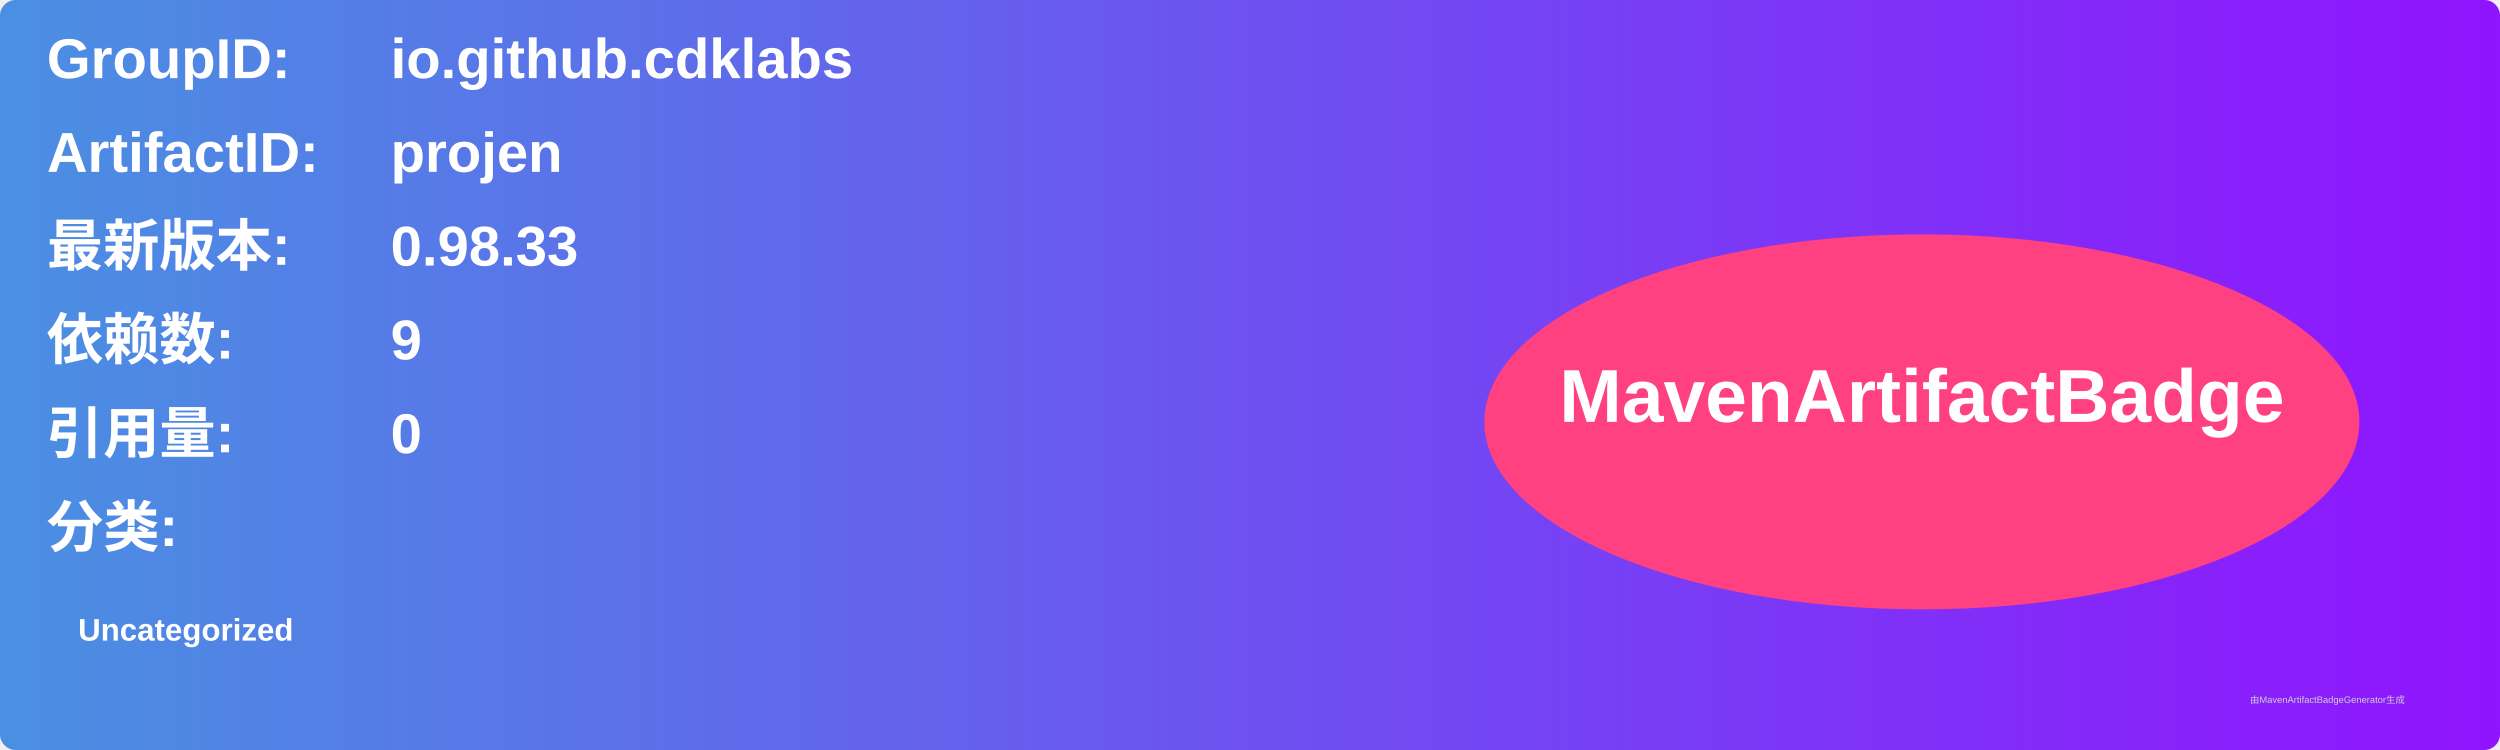
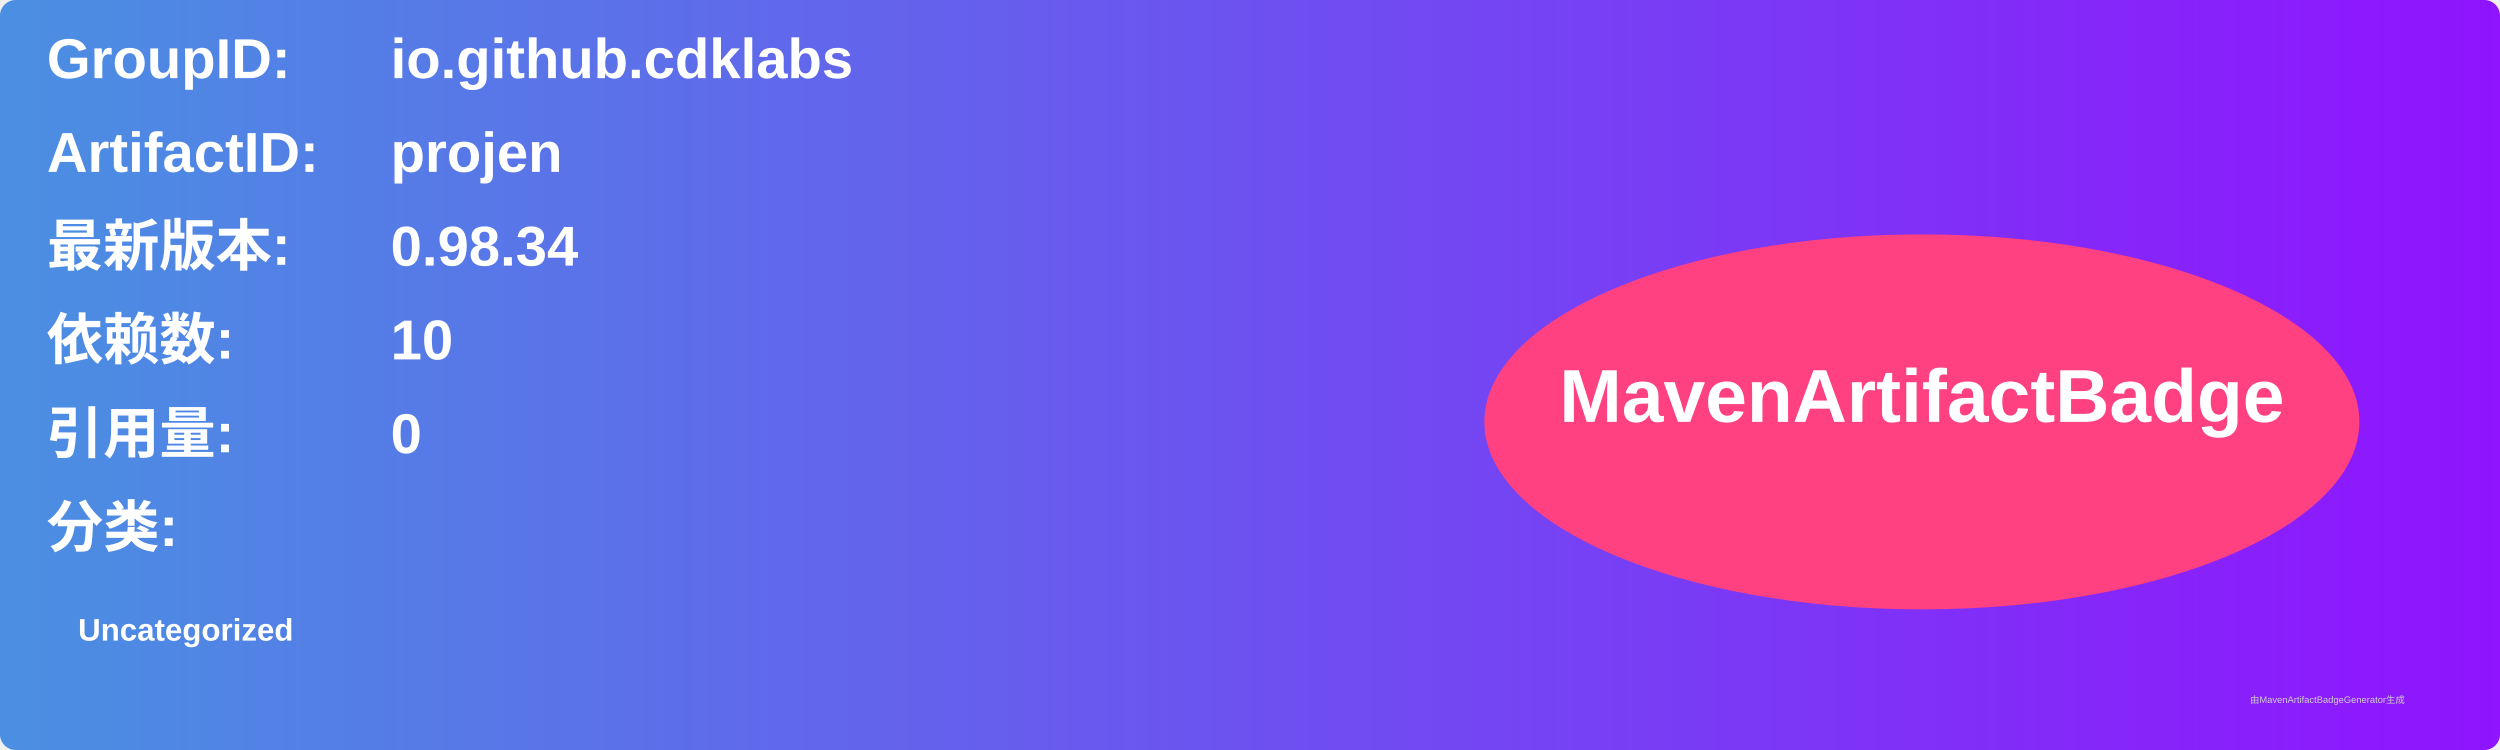
<svg xmlns="http://www.w3.org/2000/svg" width="800" height="240" viewBox="0 0 800 240">
  <linearGradient id="grad" x1="0%" y1="0%" x2="100%" y2="0%">
    <stop offset="0%" stop-color="#4a90e2" />
    <stop offset="100%" stop-color="#9013fe" />
  </linearGradient>
  <rect width="100%" height="100%" rx="5" ry="5" fill="url(#grad)" />
  <g transform="translate(15, 15)">
    <text x="0" y="10" font-family="Arial" font-size="18" fill="white" font-weight="bold" width="260">GroupID:</text>
    <text x="110" y="10" font-family="Arial" font-size="18" fill="white" font-weight="bold" width="460">io.github.cdklabs</text>
    <text x="0" y="40" font-family="Arial" font-size="18" fill="white" font-weight="bold" width="260">ArtifactID:</text>
    <text x="110" y="40" font-family="Arial" font-size="18" fill="white" font-weight="bold" width="460">projen</text>
    <text x="0" y="70" font-family="Arial" font-size="18" fill="white" font-weight="bold">最新版本:</text>
    <text x="110" y="70" font-family="Arial" font-size="18" fill="white" font-weight="bold">
-       <tspan font-weight="bold">0.98.33</tspan>
+       <tspan font-weight="bold">0.98.34</tspan>
    </text>
    <text x="0" y="100" font-family="Arial" font-size="18" fill="white" font-weight="bold">依赖数: </text>
    <text x="110" y="100" font-family="Arial" font-size="18" fill="white">
-       <tspan font-weight="bold">9</tspan>
+       <tspan font-weight="bold">10</tspan>
    </text>
    <text x="0" y="130" font-family="Arial" font-size="18" fill="white" font-weight="bold">引用量: </text>
    <text x="110" y="130" font-family="Arial" font-size="18" fill="white">
      <tspan font-weight="bold">0</tspan>
    </text>
    <text x="0" y="160" font-family="Arial" font-size="18" fill="white" font-weight="bold">分类:</text>
    <text x="10" y="190" font-family="Arial" font-size="10" fill="white">
      <tspan font-weight="bold">Uncategorized</tspan>
    </text>
    <ellipse cx="600" cy="120" rx="140" ry="60" fill="#ff4081" />
    <text x="600" y="120" text-anchor="middle" font-family="Arial" font-size="24" fill="white" font-weight="bold">MavenArtifactBadge</text>
  </g>
  <text x="720" y="225" font-family="Arial" font-size="3" fill="#d0d0d0">由MavenArtifactBadgeGenerator生成</text>
</svg>
